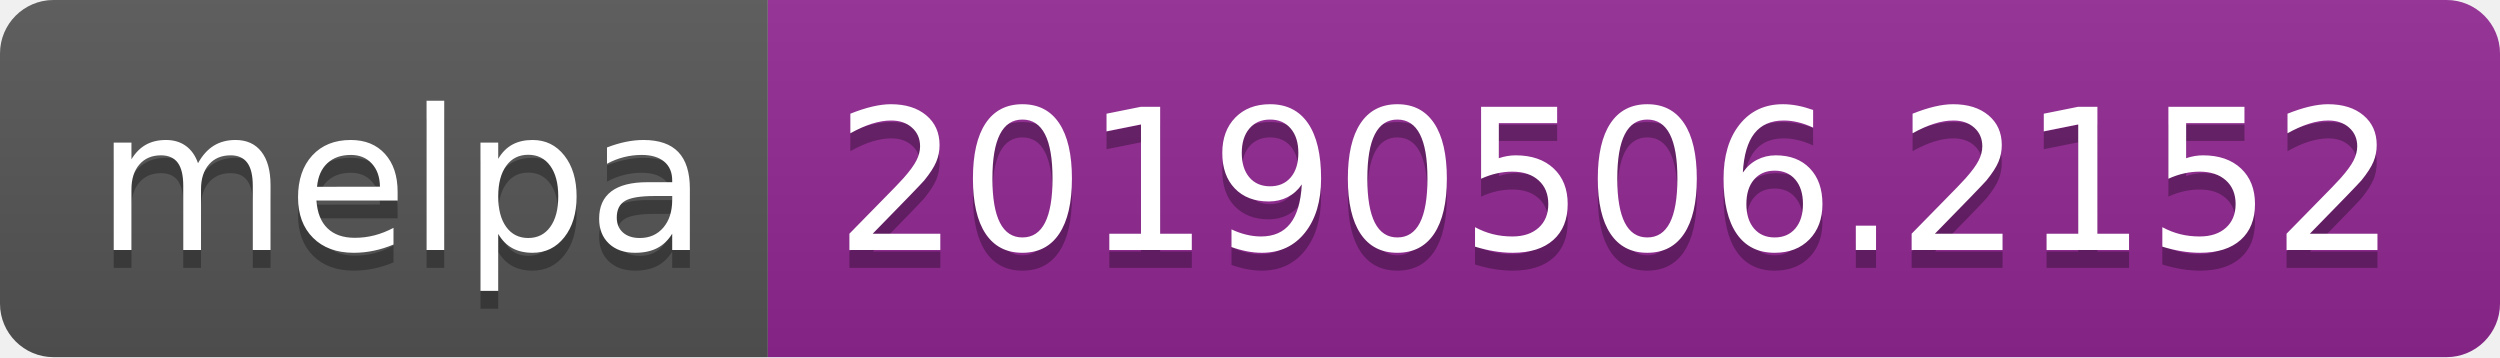
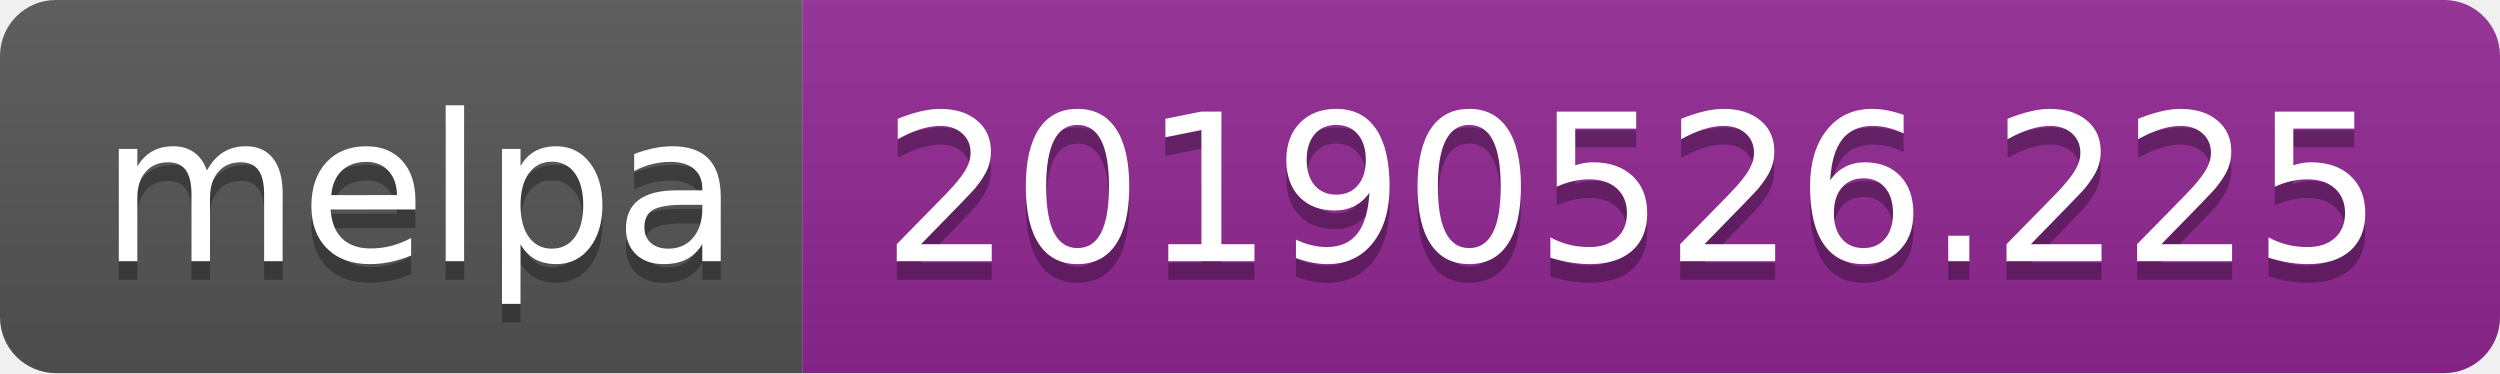
- <svg xmlns="http://www.w3.org/2000/svg" width="140" height="20">
+ <svg xmlns="http://www.w3.org/2000/svg" width="134" height="20">
  <linearGradient id="b" x2="0" y2="100%">
    <stop offset="0" stop-color="#bbb" stop-opacity=".1" />
    <stop offset="1" stop-opacity=".1" />
  </linearGradient>
  <clipPath id="a">
-     <rect width="140" height="20" rx="3" fill="#fff" />
+     <rect width="134" height="20" rx="3" fill="#fff" />
  </clipPath>
  <g clip-path="url(#a)">
    <path fill="#555" d="M0 0h43v20H0z" />
-     <path fill="#922793" d="M43 0h97v20H43z" />
-     <path fill="url(#b)" d="M0 0h140v20H0z" />
+     <path fill="#922793" d="M43 0h91v20H43z" />
+     <path fill="url(#b)" d="M0 0h134v20H0z" />
  </g>
  <g fill="#fff" text-anchor="middle" font-family="DejaVu Sans,Verdana,Geneva,sans-serif" font-size="110">
    <text x="225" y="150" fill="#010101" fill-opacity=".3" transform="scale(.1)" textLength="330">melpa</text>
    <text x="225" y="140" transform="scale(.1)" textLength="330">melpa</text>
-     <text x="905" y="150" fill="#010101" fill-opacity=".3" transform="scale(.1)" textLength="870">20190506.2152</text>
-     <text x="905" y="140" transform="scale(.1)" textLength="870">20190506.2152</text>
+     <text x="875" y="150" fill="#010101" fill-opacity=".3" transform="scale(.1)" textLength="810">20190526.225</text>
+     <text x="875" y="140" transform="scale(.1)" textLength="810">20190526.225</text>
  </g>
</svg>
